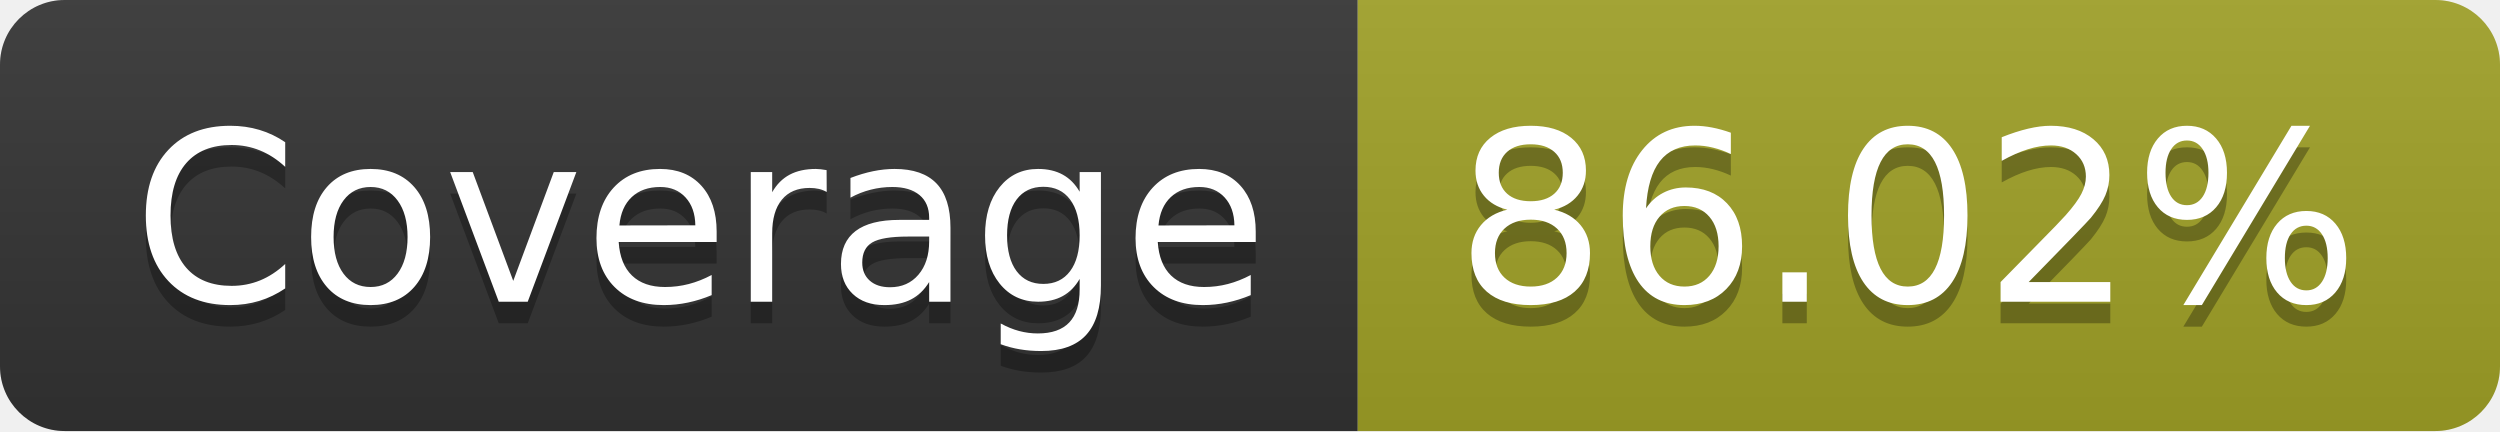
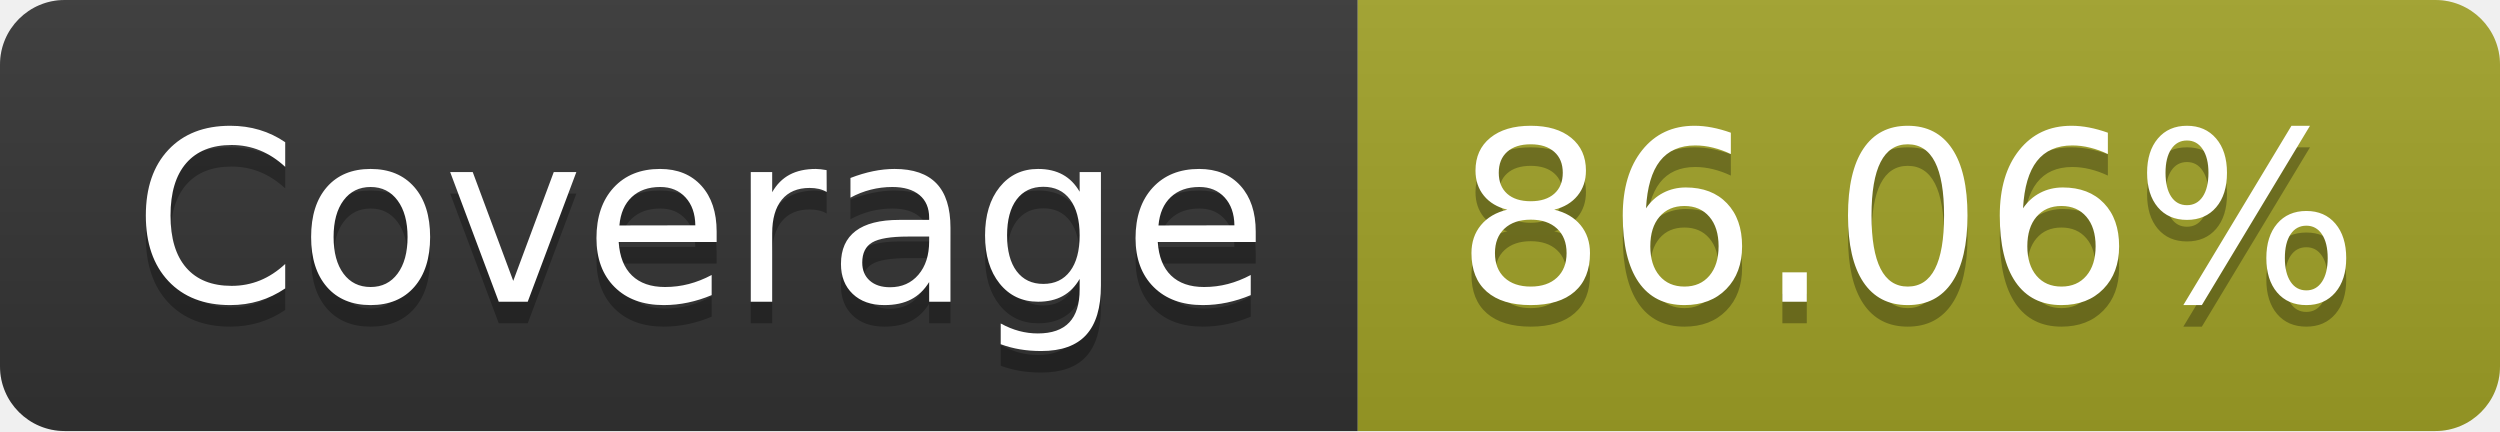
- <svg xmlns="http://www.w3.org/2000/svg" width="116" height="20" role="img" aria-label="Coverage: 86.02%">
+ <svg xmlns="http://www.w3.org/2000/svg" width="116" height="20" role="img" aria-label="Coverage: 86.06%">
  <linearGradient id="s" x2="0" y2="100%">
    <stop offset="0" stop-color="#bbb" stop-opacity=".1" />
    <stop offset="1" stop-opacity=".1" />
  </linearGradient>
  <clipPath id="r">
    <rect width="116" height="20" rx="3" fill="#fff" />
  </clipPath>
  <g clip-path="url(#r)">
    <rect width="63" height="20" fill="#333" />
    <rect x="63" width="53" height="20" fill="#a0a127" />
    <rect width="116" height="20" fill="url(#s)" />
  </g>
  <g fill="#fff" text-anchor="middle" font-family="Verdana,Geneva,DejaVu Sans,sans-serif" text-rendering="geometricPrecision" font-size="110">
    <text aria-hidden="true" x="325" y="150" fill="#010101" fill-opacity=".3" transform="scale(.1)" textLength="530">Coverage</text>
    <text x="325" y="140" transform="scale(.1)" fill="#fff" textLength="530">Coverage</text>
-     <text aria-hidden="true" x="885" y="150" fill="#010101" fill-opacity=".3" transform="scale(.1)" textLength="430">86.02%</text>
-     <text x="885" y="140" transform="scale(.1)" fill="#fff" textLength="430">86.02%</text>
+     <text aria-hidden="true" x="885" y="150" fill="#010101" fill-opacity=".3" transform="scale(.1)" textLength="430">86.06%</text>
+     <text x="885" y="140" transform="scale(.1)" fill="#fff" textLength="430">86.06%</text>
  </g>
</svg>
